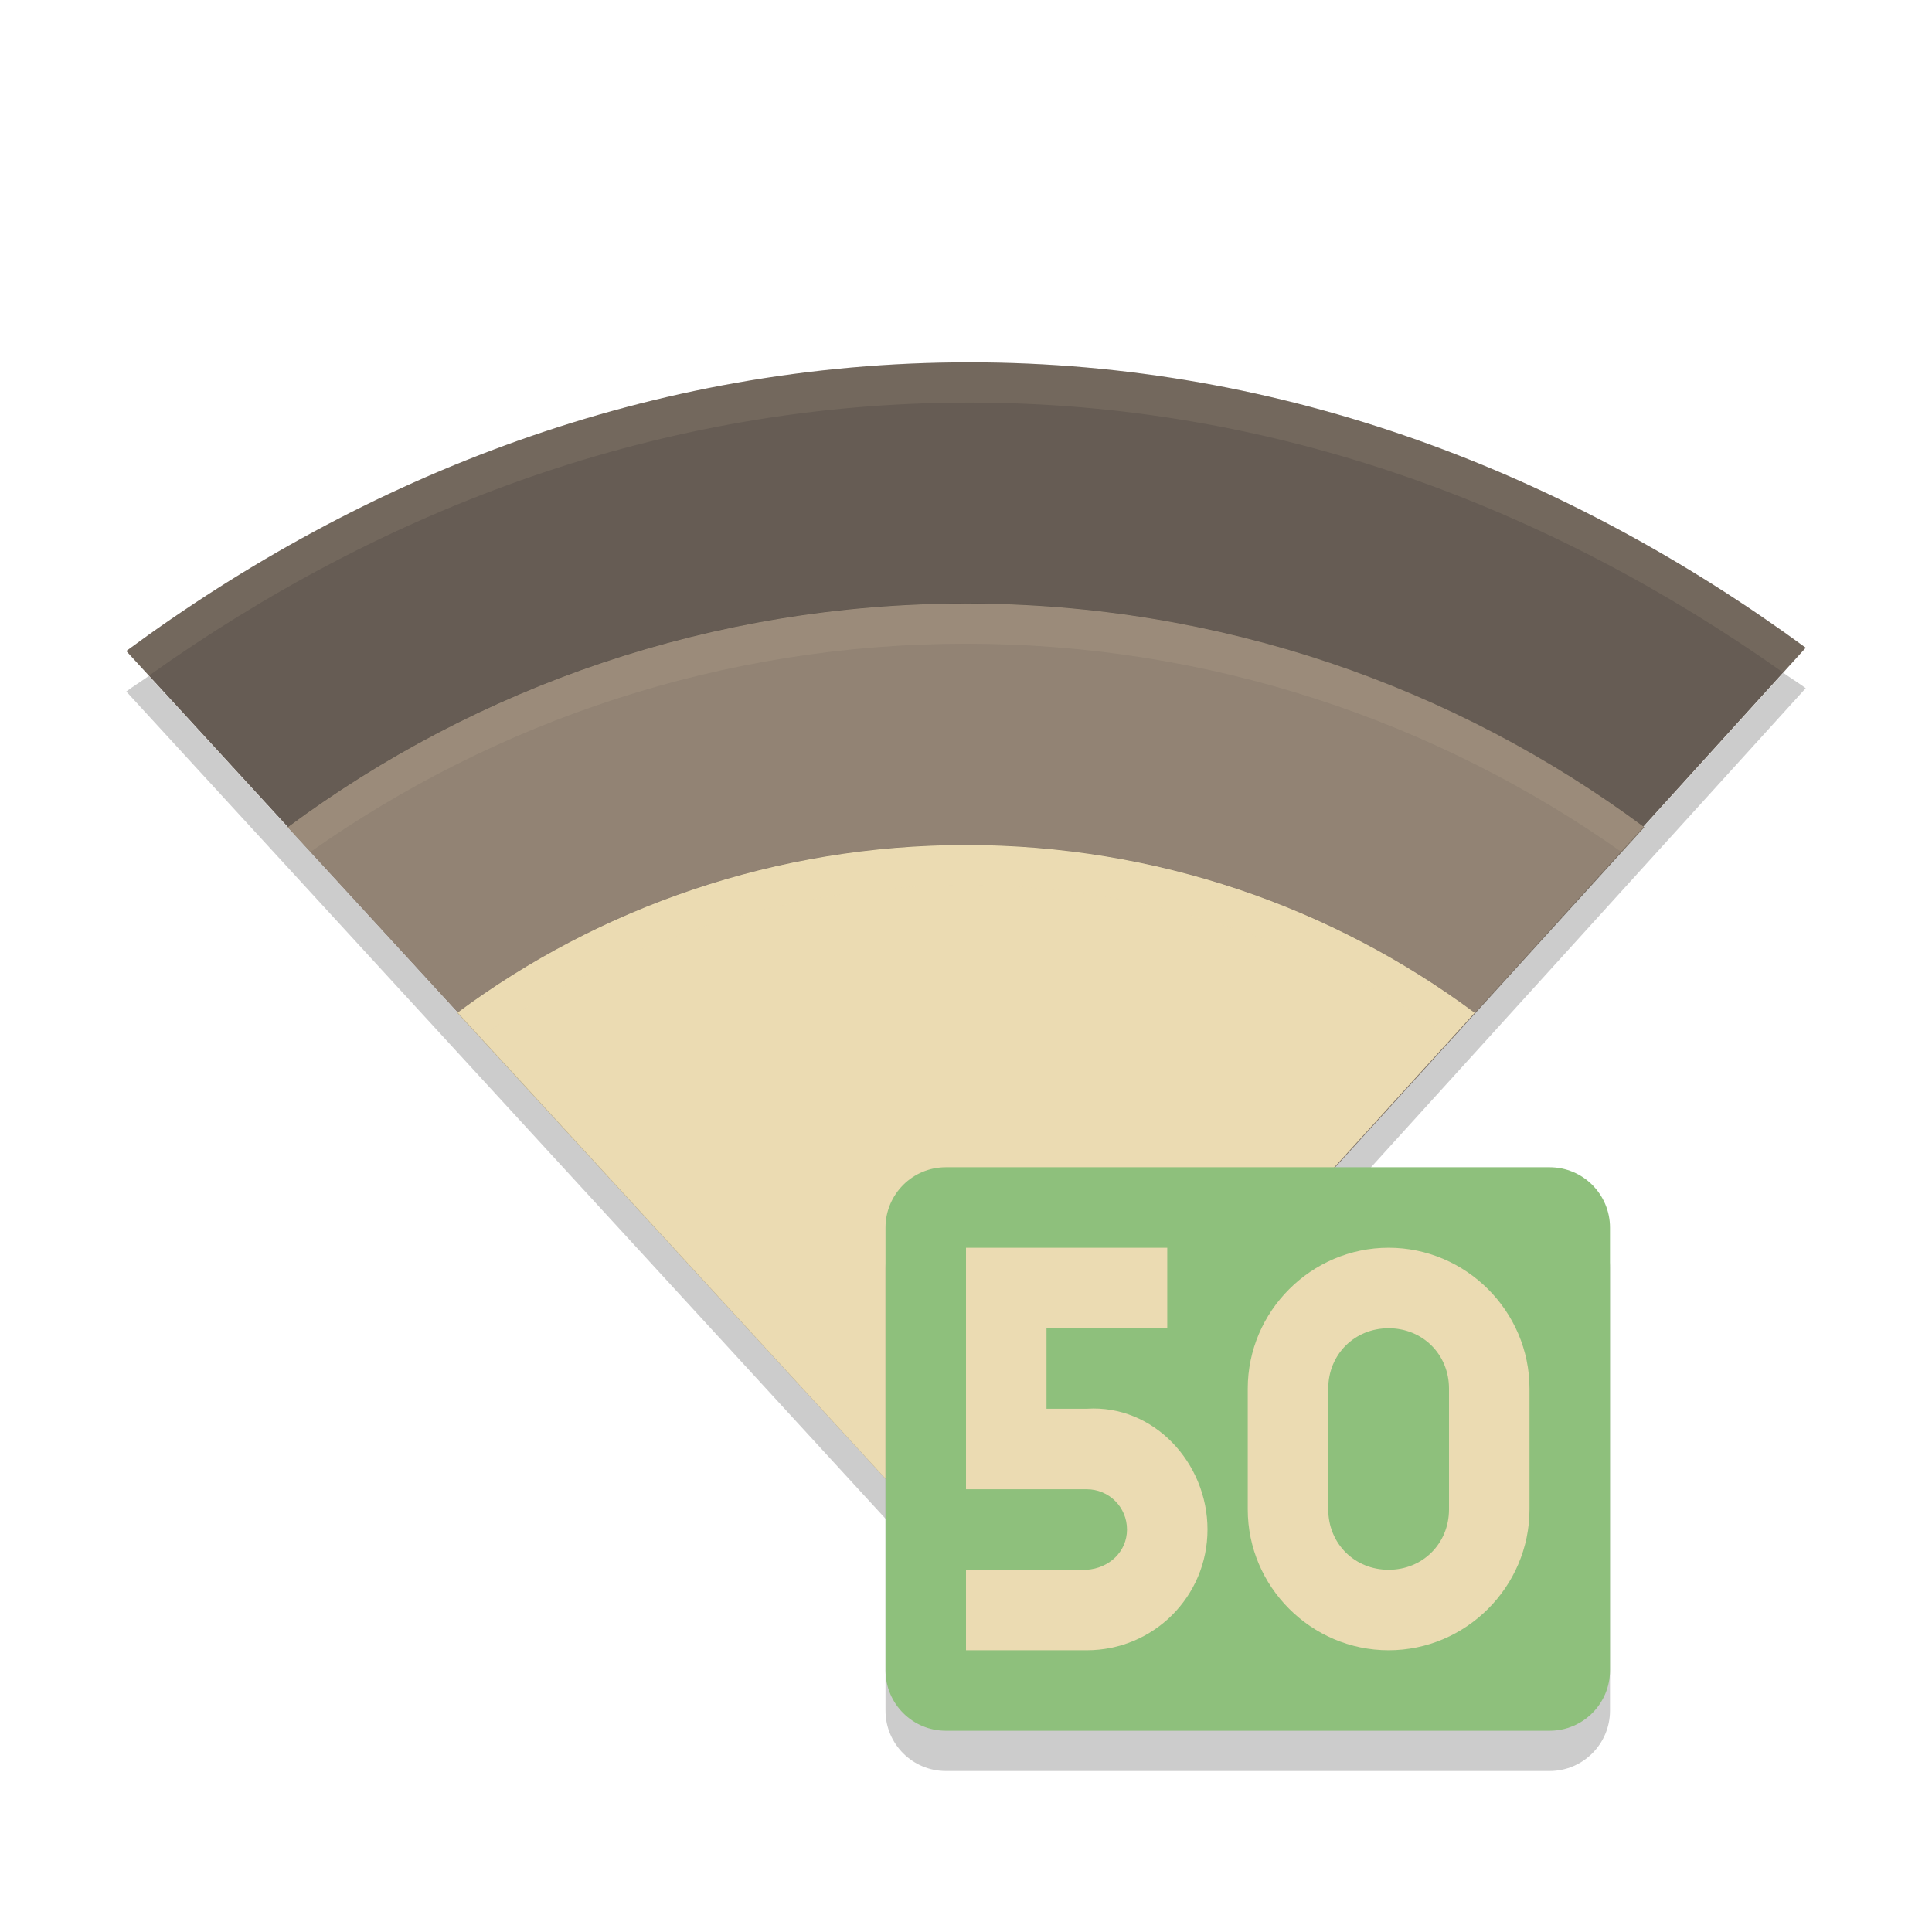
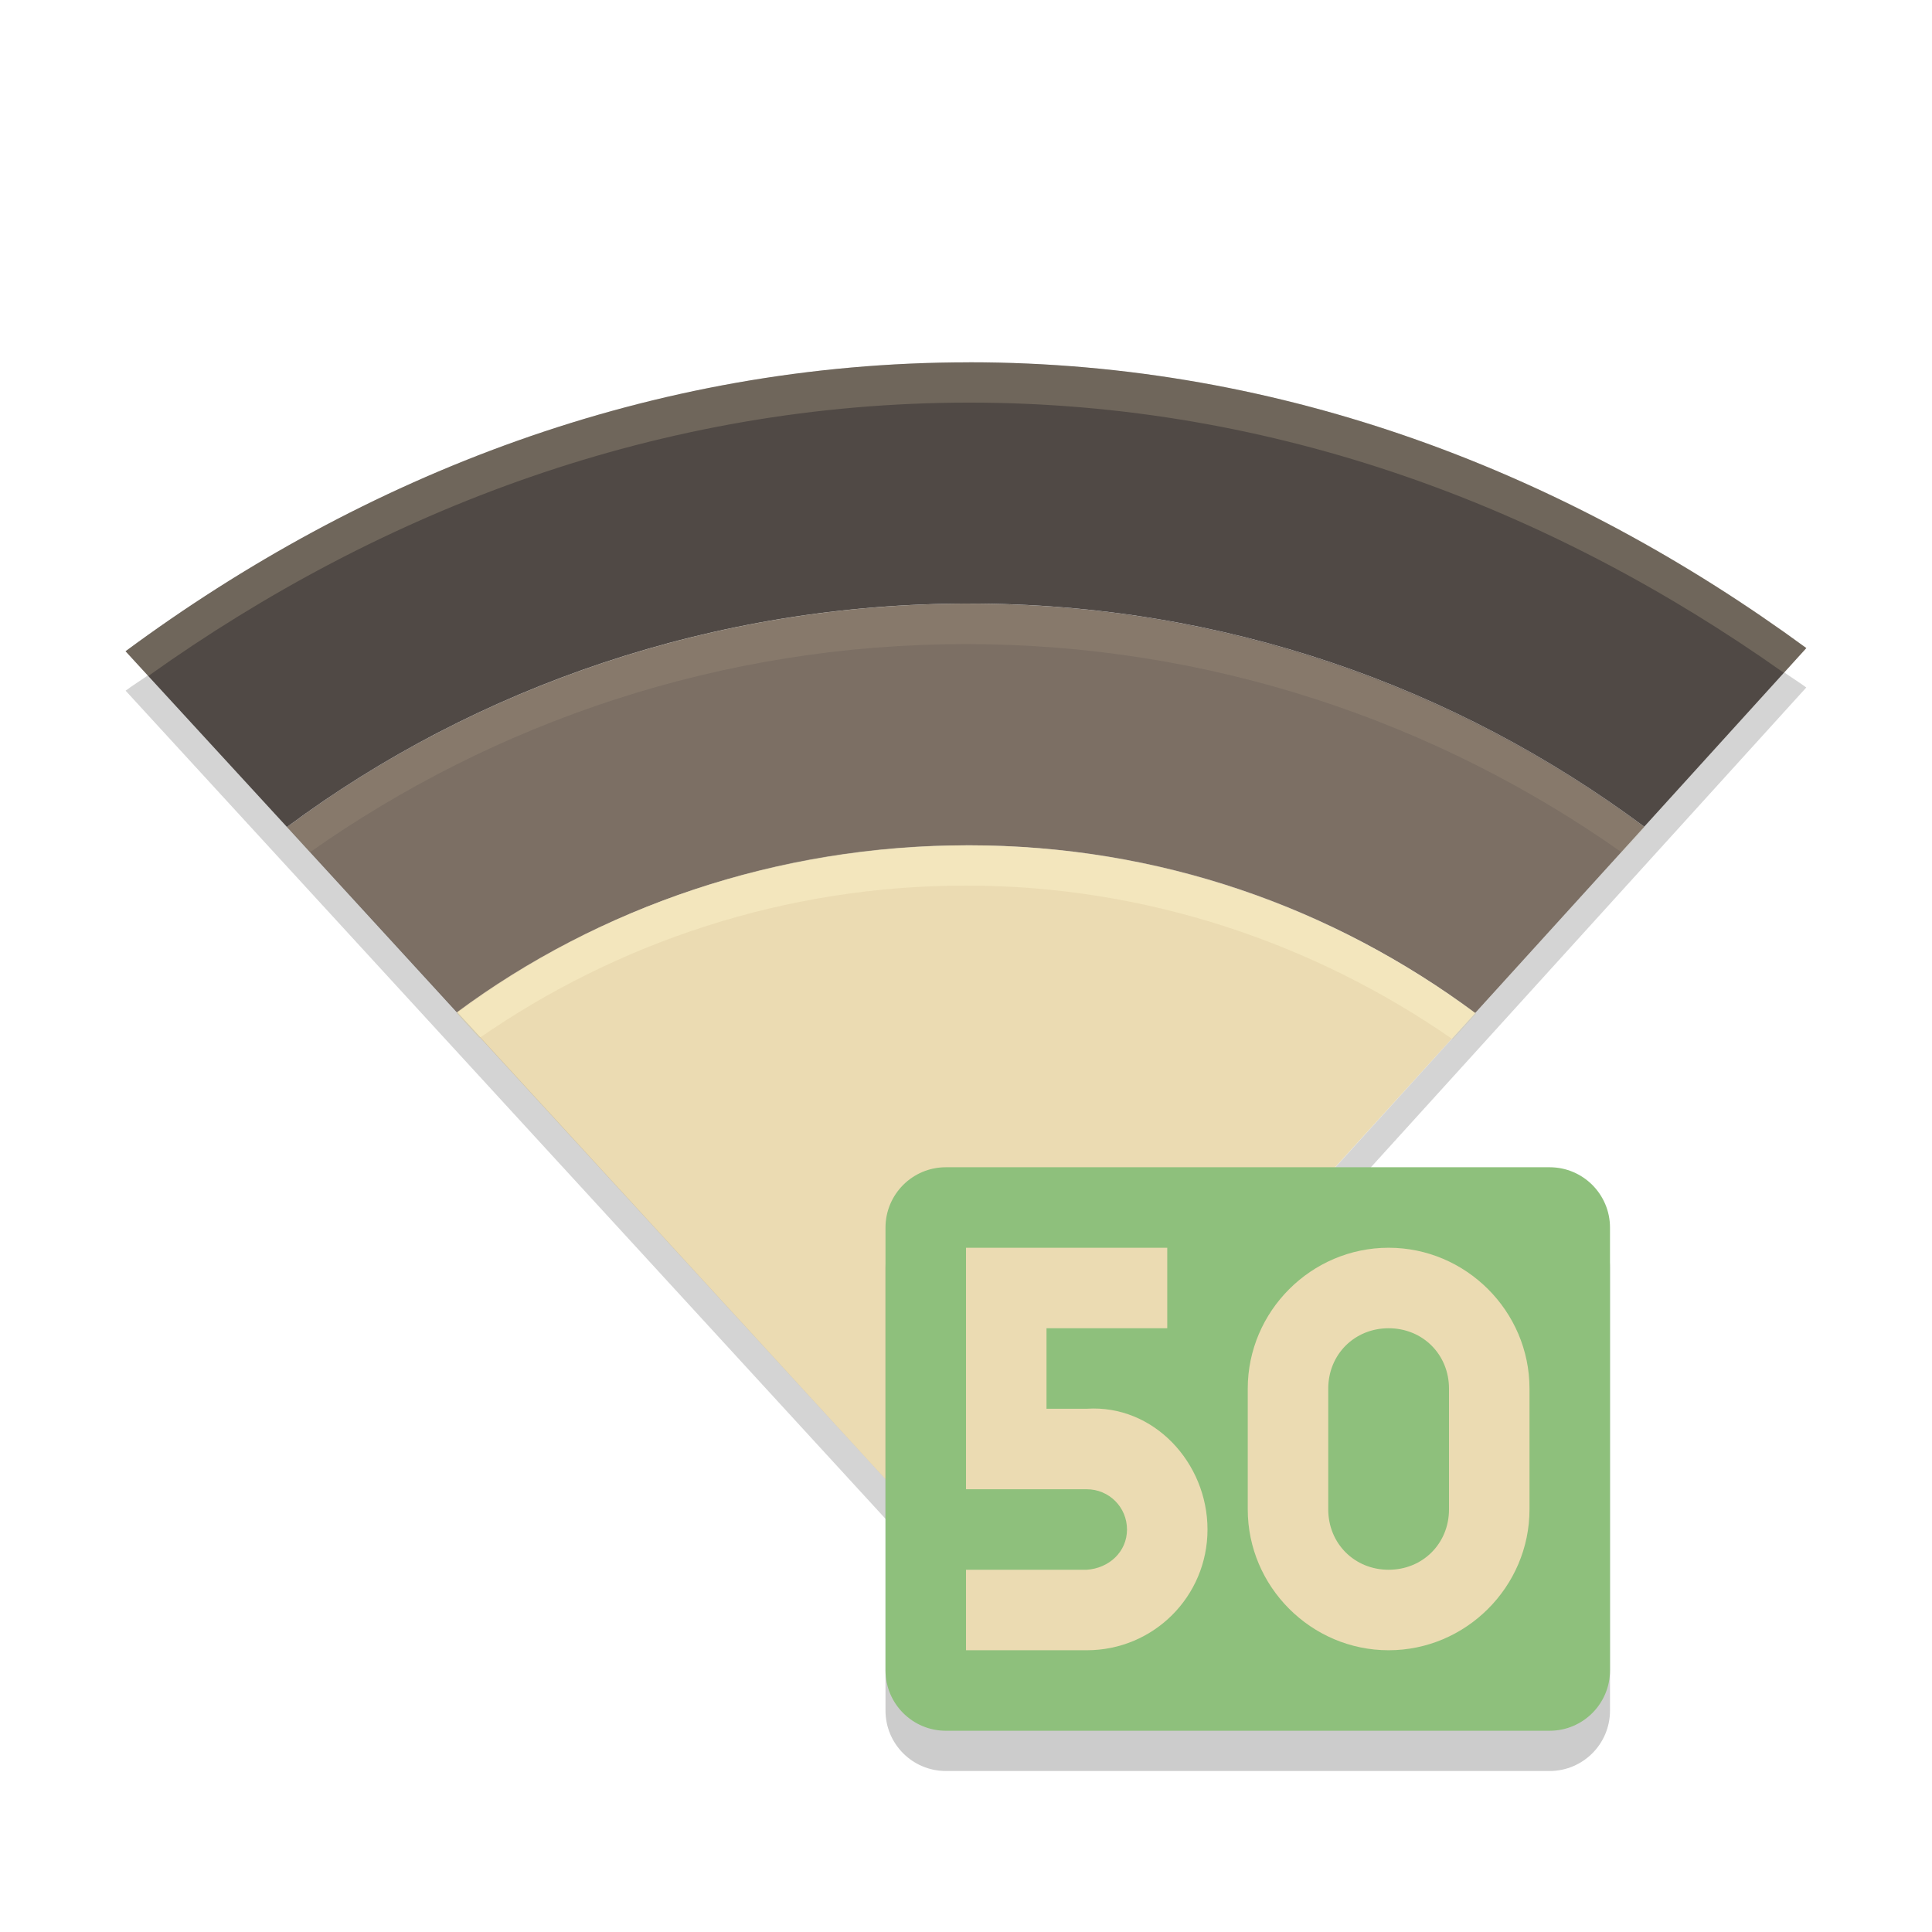
<svg xmlns="http://www.w3.org/2000/svg" width="48" height="48" version="1">
-   <defs>
-     <clipPath id="clipPath5078" clipPathUnits="userSpaceOnUse">
-       <path fill="#458588" d="m160 247c-7.913 0-15.037 2.812-20.945 7.172l20.94 22.82 20.78-22.9c-5.88-4.31-12.93-7.09-20.78-7.09z" />
-     </clipPath>
-     <clipPath id="clipPath5085" clipPathUnits="userSpaceOnUse">
-       <path fill="#458588" d="m160 247c-7.913 0-15.037 2.812-20.945 7.172l20.94 22.82 20.78-22.9c-5.88-4.31-12.93-7.09-20.78-7.09z" />
-     </clipPath>
-   </defs>
-   <path style="fill:#665c54" d="m 24.082,9.002 c -7.913,0 -15.037,2.812 -20.945,7.172 L 24.082,38.994 44.863,16.093 C 38.978,11.781 31.934,9.002 24.082,9.002 Z" />
-   <path style="opacity:0.2;filter:url(#filter5060)" d="m 159.9,252.99 c -6.304,0 -12.154,2.067 -16.853,5.559 l 16.941,18.441 16.765,-18.441 c -4.71,-3.49 -10.56,-5.56 -16.86,-5.56 z" clip-path="url(#clipPath5078)" transform="translate(-135.9,-238)" />
-   <path style="fill:#928374" d="m 24,14.994 c -6.304,0 -12.154,2.067 -16.853,5.559 l 16.941,18.441 16.765,-18.442 C 36.154,17.061 30.304,14.994 24,14.994 Z" />
-   <path style="opacity:0.2;filter:url(#filter5064)" d="m 159.9,258.99 c -4.728,0 -9.116,1.55 -12.64,4.169 l 12.706,13.831 12.574,-13.831 c -3.524,-2.619 -7.912,-4.169 -12.64,-4.169 z" clip-path="url(#clipPath5085)" transform="translate(-135.9,-238)" />
-   <path style="fill:#ebdbb2" d="m 24,20.994 c -4.728,0 -9.116,1.55 -12.64,4.169 L 24.066,38.994 36.64,25.163 C 33.116,22.544 28.728,20.994 24,20.994 Z" />
-   <path style="opacity:0.1;fill:#ebdbb2" d="m 24.082,9.002 c -7.913,0 -15.037,2.812 -20.945,7.172 l 0.562,0.613 c 5.798,-4.131 12.714,-6.785 20.383,-6.785 7.609,0 14.449,2.622 20.221,6.707 l 0.56,-0.617 c -5.887,-4.311 -12.93,-7.09 -20.783,-7.09 z" />
-   <path style="opacity:0.1;fill:#ebdbb2" d="m 24.001,14.993 c -6.304,0 -12.155,2.069 -16.854,5.561 l 0.564,0.613 c 4.601,-3.248 10.231,-5.174 16.289,-5.174 6.061,0 11.689,1.927 16.291,5.178 l 0.561,-0.618 c -4.698,-3.492 -10.547,-5.561 -16.851,-5.561 z" />
-   <path style="opacity:0.1;fill:#ebdbb2" d="m 24.001,20.993 c -4.728,0 -9.117,1.551 -12.641,4.17 l 0.564,0.613 c 3.425,-2.377 7.593,-3.783 12.076,-3.783 4.485,0 8.652,1.409 12.078,3.787 l 0.561,-0.617 c -3.523,-2.619 -7.91,-4.17 -12.638,-4.17 z" />
-   <path style="opacity:0.2" d="M 44.307,16.717 24.082,39.004 3.697,16.795 C 3.513,16.926 3.319,17.045 3.137,17.18 L 24.082,40 44.863,17.098 c -0.181,-0.133 -0.373,-0.251 -0.557,-0.381 z" />
-   <rect style="opacity:0.2" width="18" height="14" x="22" y="30" rx="1.5" ry="1.5" />
-   <rect style="fill:#8ec07c" width="18" height="14" x="22" y="29" rx="1.5" ry="1.5" />
-   <path style="fill:#ebdbb2" d="m 24,31 0,4 0,2 2,0 1,0 c 0.554,0 1,0.446 1,1 0,0.554 -0.447,0.964 -1,1 l -3,0 0,2 3,0 c 1.662,0 3,-1.338 3,-3 0,-1.662 -1.342,-3.108 -3,-3 l -1,0 0,-2 3,0 0,-2 -3,0 z" />
-   <path style="fill:#ebdbb2" d="M 34.5,31 C 32.578,31 31,32.578 31,34.5 l 0,3 c 0,1.922 1.578,3.5 3.5,3.5 1.922,0 3.5,-1.578 3.5,-3.5 l 0,-3 C 38,32.578 36.422,31 34.5,31 Z m 0,2 c 0.848,0 1.5,0.652 1.5,1.5 l 0,3 C 36,38.348 35.348,39 34.5,39 33.652,39 33,38.348 33,37.5 l 0,-3 C 33,33.652 33.652,33 34.5,33 Z" />
+   <path d="m24.079 21.001c-4.732 0-9.2 1.526-12.729 4.148l12.729 13.868 12.568-13.846c-3.527-2.622-7.834-4.17-12.568-4.17z" fill="#ebdbb2" stroke-width="2.002" />
+   <path d="m24.079 14.996c-6.309 0-12.244 2.057-16.948 5.552l4.218 4.602h4e-3c3.529-2.62 7.995-4.148 12.726-4.148 4.734 0 9.043 1.545 12.57 4.168l4.203-4.629c-4.704-3.495-10.461-5.544-16.773-5.544z" fill="#7c6f64" stroke-width="2.002" />
+   <path d="m24.079 9.002c-7.921 0-15.055 2.814-20.96 7.178 3.135 3.414 4.011 4.367 4.011 4.367 4.704-3.495 10.639-5.552 16.948-5.552 6.311 0 12.068 2.049 16.773 5.544l4.027-4.438c-5.891-4.316-12.943-7.1-20.8-7.1z" fill="#504945" stroke-width="2.002" />
+   <path d="m24.079 9.003c-7.921 0-15.053 2.814-20.958 7.178l0.563 0.614c5.803-4.136 12.727-6.792 20.398-6.792 7.617 0 14.465 2.624 20.238 6.714l0.561-0.618c-5.893-4.316-12.943-7.096-20.798-7.096z" fill="#ebdbb2" opacity=".2" stroke-width="2.002" />
+   <path d="m23.999 14.998c-6.309 0-12.167 2.072-16.871 5.567l0.564 0.615c4.606-3.251 10.241-5.178 16.304-5.178 6.067 0 11.7 1.929 16.308 5.183l0.56-0.618c-4.702-3.495-10.557-5.567-16.867-5.567z" fill="#ebdbb2" opacity=".1" stroke-width="2.002" />
+   <path d="m23.999 21.001c-4.732 0-9.126 1.553-12.653 4.174l0.565 0.614c3.429-2.378 7.601-3.787 12.089-3.787 4.49 0 8.663 1.439 12.092 3.82l0.583-0.641c-3.527-2.622-7.942-4.181-12.674-4.181z" fill="#fbf1c7" opacity=".5" stroke-width="2.002" />
+   <path d="m44.317 16.715-20.23 22.31-20.406-22.25c-0.184 0.13-0.378 0.249-0.56 0.385l20.958 22.84 20.798-22.92c-0.182-0.132-0.372-0.25-0.556-0.38z" fill="#282828" opacity=".2" stroke-width="2.002" />
+   <rect x="22" y="30" width="18" height="14" rx="1.5" ry="1.5" opacity=".2" />
+   <rect x="22" y="29" width="18" height="14" rx="1.5" ry="1.5" fill="#8ec07c" />
+   <path d="m24 31v6h3c0.554 0 1 0.446 1 1s-0.447 0.964-1 1h-3v2h3c1.662 0 3-1.338 3-3s-1.341-3.108-3-3h-1v-2h3v-2h-3z" fill="#ebdbb2" />
+   <path d="m34.5 31c-1.922 0-3.5 1.578-3.5 3.5v3c0 1.922 1.578 3.5 3.5 3.5s3.5-1.578 3.5-3.5v-3c0-1.922-1.578-3.5-3.5-3.5zm0 2c0.848 0 1.5 0.652 1.5 1.5v3c0 0.848-0.652 1.5-1.5 1.5s-1.5-0.652-1.5-1.5v-3c0-0.848 0.652-1.5 1.5-1.5z" fill="#ebdbb2" />
</svg>
